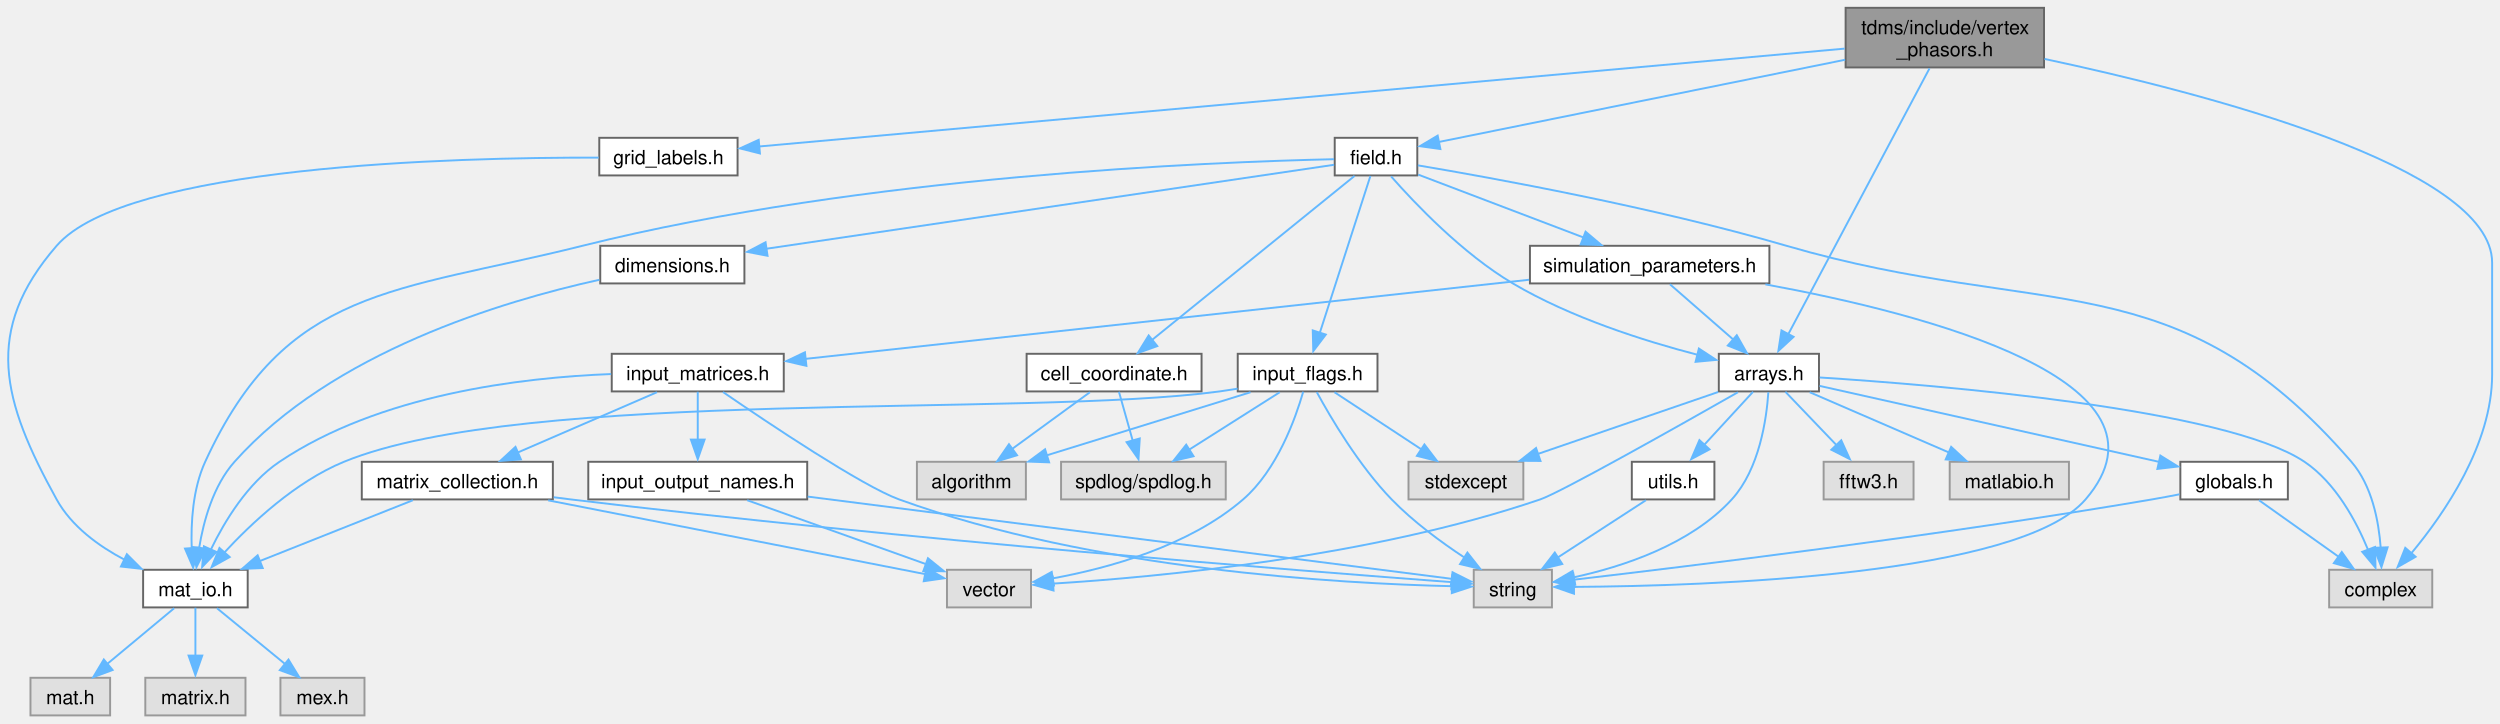
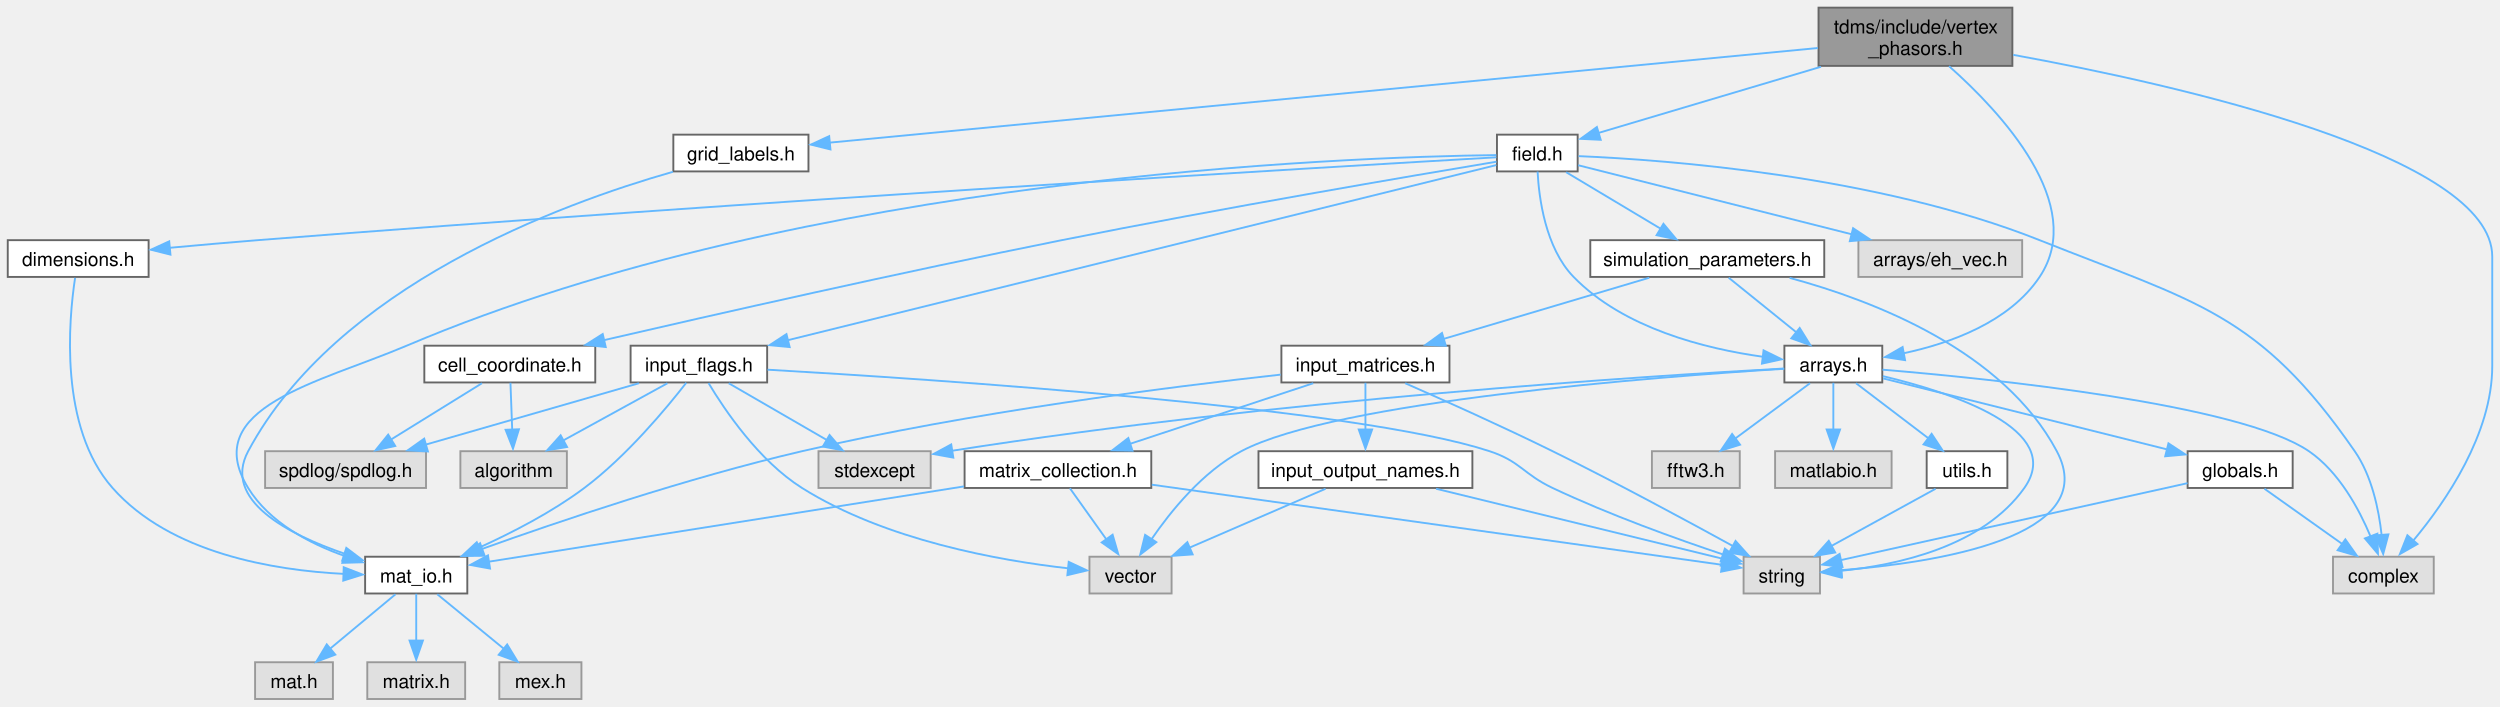
- <svg xmlns="http://www.w3.org/2000/svg" xmlns:xlink="http://www.w3.org/1999/xlink" width="1279pt" height="370pt" viewBox="0.00 0.00 1278.94 370.00">
+ <svg xmlns="http://www.w3.org/2000/svg" xmlns:xlink="http://www.w3.org/1999/xlink" width="1309pt" height="370pt" viewBox="0.00 0.00 1308.88 370.00">
  <g id="graph0" class="graph" transform="scale(1 1) rotate(0) translate(4 366)">
    <g id="node1" class="node">
      <g id="a_node1">
        <a xlink:title="Contains a class that handles the complex amplitude extraction at the vertices.">
-           <polygon fill="#999999" stroke="#666666" points="1041.69,-362 940.19,-362 940.19,-331.5 1041.69,-331.5 1041.69,-362" />
-           <text text-anchor="start" x="948.19" y="-348.5" font-family="Helvetica,sans-Serif" font-size="10.00">tdms/include/vertex</text>
-           <text text-anchor="middle" x="990.94" y="-337.25" font-family="Helvetica,sans-Serif" font-size="10.00">_phasors.h</text>
+           <polygon fill="#999999" stroke="#666666" points="1049.62,-362 948.12,-362 948.12,-331.5 1049.62,-331.5 1049.62,-362" />
+           <text text-anchor="start" x="956.12" y="-348.5" font-family="Helvetica,sans-Serif" font-size="10.00">tdms/include/vertex</text>
+           <text text-anchor="middle" x="998.88" y="-337.25" font-family="Helvetica,sans-Serif" font-size="10.00">_phasors.h</text>
        </a>
      </g>
    </g>
    <g id="node2" class="node">
      <g id="a_node2">
        <a xlink:title=" ">
-           <polygon fill="#e0e0e0" stroke="#999999" points="1240.31,-74.5 1187.56,-74.5 1187.56,-55.25 1240.31,-55.25 1240.31,-74.5" />
-           <text text-anchor="middle" x="1213.94" y="-61" font-family="Helvetica,sans-Serif" font-size="10.00">complex</text>
+           <polygon fill="#e0e0e0" stroke="#999999" points="1270.25,-74.5 1217.5,-74.5 1217.5,-55.25 1270.25,-55.25 1270.25,-74.5" />
+           <text text-anchor="middle" x="1243.88" y="-61" font-family="Helvetica,sans-Serif" font-size="10.00">complex</text>
        </a>
      </g>
    </g>
    <g id="edge1" class="edge">
-       <path fill="none" stroke="#63b8ff" d="M1041.97,-335.84C1122.73,-318.67 1270.94,-280.51 1270.94,-231.62 1270.94,-231.62 1270.94,-231.62 1270.94,-174.38 1270.94,-138.76 1246.58,-103.34 1229.71,-83.08" />
-       <polygon fill="#63b8ff" stroke="#63b8ff" points="1231.8,-81.15 1222.6,-75.89 1226.51,-85.74 1231.8,-81.15" />
+       <path fill="none" stroke="#63b8ff" d="M1050.11,-337.27C1136.27,-321.55 1300.88,-284.59 1300.88,-231.62 1300.88,-231.62 1300.88,-231.62 1300.88,-174.38 1300.88,-138.76 1276.51,-103.34 1259.64,-83.08" />
+       <polygon fill="#63b8ff" stroke="#63b8ff" points="1261.73,-81.15 1252.53,-75.89 1256.45,-85.74 1261.73,-81.15" />
    </g>
    <g id="node3" class="node">
      <g id="a_node3">
        <a xlink:href="arrays_8h.html" target="_top" xlink:title="Classes describing arrays, vertices etc.">
-           <polygon fill="white" stroke="#666666" points="926.56,-185 875.31,-185 875.31,-165.75 926.56,-165.75 926.56,-185" />
-           <text text-anchor="middle" x="900.94" y="-171.5" font-family="Helvetica,sans-Serif" font-size="10.00">arrays.h</text>
+           <polygon fill="white" stroke="#666666" points="981.5,-185 930.25,-185 930.25,-165.75 981.5,-165.75 981.5,-185" />
+           <text text-anchor="middle" x="955.88" y="-171.5" font-family="Helvetica,sans-Serif" font-size="10.00">arrays.h</text>
        </a>
      </g>
    </g>
    <g id="edge2" class="edge">
-       <path fill="none" stroke="#63b8ff" d="M983.11,-331.02C966.75,-300.22 928.96,-229.1 910.9,-195.12" />
-       <polygon fill="#63b8ff" stroke="#63b8ff" points="913.56,-193.67 905.78,-186.49 907.38,-196.96 913.56,-193.67" />
+       <path fill="none" stroke="#63b8ff" d="M1016.46,-331.34C1043.37,-307.5 1089.13,-258.76 1063.88,-221 1048.06,-197.35 1017.16,-186.22 992.45,-180.99" />
+       <polygon fill="#63b8ff" stroke="#63b8ff" points="993.43,-177.42 982.95,-179.03 992.14,-184.31 993.43,-177.42" />
    </g>
    <g id="node11" class="node">
      <g id="a_node11">
        <a xlink:href="field_8h.html" target="_top" xlink:title="Classes for the electric and magnetic (split) fields on a grid.">
-           <polygon fill="white" stroke="#666666" points="721.06,-295.5 678.81,-295.5 678.81,-276.25 721.06,-276.25 721.06,-295.5" />
-           <text text-anchor="middle" x="699.94" y="-282" font-family="Helvetica,sans-Serif" font-size="10.00">field.h</text>
+           <polygon fill="white" stroke="#666666" points="822,-295.5 779.75,-295.5 779.75,-276.25 822,-276.25 822,-295.5" />
+           <text text-anchor="middle" x="800.88" y="-282" font-family="Helvetica,sans-Serif" font-size="10.00">field.h</text>
        </a>
      </g>
    </g>
    <g id="edge14" class="edge">
-       <path fill="none" stroke="#63b8ff" d="M939.92,-335.43C879.91,-323.29 782.12,-303.5 731.91,-293.34" />
-       <polygon fill="#63b8ff" stroke="#63b8ff" points="732.87,-289.76 722.37,-291.21 731.48,-296.62 732.87,-289.76" />
-     </g>
-     <g id="node25" class="node">
-       <g id="a_node25">
+       <path fill="none" stroke="#63b8ff" d="M949.42,-331.05C912.95,-320.2 864.38,-305.76 832.87,-296.39" />
+       <polygon fill="#63b8ff" stroke="#63b8ff" points="834.07,-292.8 823.49,-293.3 832.07,-299.51 834.07,-292.8" />
+     </g>
+     <g id="node26" class="node">
+       <g id="a_node26">
        <a xlink:href="grid__labels_8h.html" target="_top" xlink:title="Class to hold the labels of a Yee cell.">
-           <polygon fill="white" stroke="#666666" points="373.31,-295.5 302.56,-295.5 302.56,-276.25 373.31,-276.25 373.31,-295.5" />
-           <text text-anchor="middle" x="337.94" y="-282" font-family="Helvetica,sans-Serif" font-size="10.00">grid_labels.h</text>
-         </a>
-       </g>
-     </g>
-     <g id="edge46" class="edge">
-       <path fill="none" stroke="#63b8ff" d="M939.7,-341.13C816.06,-329.98 502.83,-301.74 384.32,-291.06" />
-       <polygon fill="#63b8ff" stroke="#63b8ff" points="384.75,-287.49 374.48,-290.08 384.12,-294.46 384.75,-287.49" />
+           <polygon fill="white" stroke="#666666" points="419.25,-295.5 348.5,-295.5 348.5,-276.25 419.25,-276.25 419.25,-295.5" />
+           <text text-anchor="middle" x="383.88" y="-282" font-family="Helvetica,sans-Serif" font-size="10.00">grid_labels.h</text>
+         </a>
+       </g>
+     </g>
+     <g id="edge47" class="edge">
+       <path fill="none" stroke="#63b8ff" d="M947.76,-340.86C830.32,-329.61 542.71,-302.08 430.13,-291.3" />
+       <polygon fill="#63b8ff" stroke="#63b8ff" points="430.77,-287.75 420.48,-290.28 430.1,-294.72 430.77,-287.75" />
    </g>
    <g id="edge3" class="edge">
-       <path fill="none" stroke="#63b8ff" d="M926.98,-172.88C987.3,-168.99 1134.55,-156.92 1174.94,-129.75 1190.92,-119 1201.47,-99.29 1207.52,-84.59" />
-       <polygon fill="#63b8ff" stroke="#63b8ff" points="1211.05,-86.16 1211.28,-75.57 1204.49,-83.7 1211.05,-86.16" />
+       <path fill="none" stroke="#63b8ff" d="M981.62,-172.43C1037.7,-167.77 1168.72,-154.49 1204.88,-129.75 1220.6,-118.99 1231.1,-99.6 1237.21,-85" />
+       <polygon fill="#63b8ff" stroke="#63b8ff" points="1240.74,-86.58 1241.04,-75.99 1234.2,-84.08 1240.74,-86.58" />
    </g>
    <g id="node4" class="node">
      <g id="a_node4">
        <a xlink:title=" ">
-           <polygon fill="#e0e0e0" stroke="#999999" points="775.31,-129.75 716.56,-129.75 716.56,-110.5 775.31,-110.5 775.31,-129.75" />
-           <text text-anchor="middle" x="745.94" y="-116.25" font-family="Helvetica,sans-Serif" font-size="10.00">stdexcept</text>
+           <polygon fill="#e0e0e0" stroke="#999999" points="483.25,-129.75 424.5,-129.75 424.5,-110.5 483.25,-110.5 483.25,-129.75" />
+           <text text-anchor="middle" x="453.88" y="-116.25" font-family="Helvetica,sans-Serif" font-size="10.00">stdexcept</text>
        </a>
      </g>
    </g>
    <g id="edge4" class="edge">
-       <path fill="none" stroke="#63b8ff" d="M875,-165.46C849.78,-156.8 811.23,-143.56 782.83,-133.8" />
-       <polygon fill="#63b8ff" stroke="#63b8ff" points="784.08,-130.18 773.49,-130.25 781.81,-136.8 784.08,-130.18" />
+       <path fill="none" stroke="#63b8ff" d="M929.82,-173.04C860.5,-169.22 665.68,-156.91 494.4,-129.98" />
+       <polygon fill="#63b8ff" stroke="#63b8ff" points="495.1,-126.39 484.68,-128.27 494,-133.3 495.1,-126.39" />
    </g>
    <g id="node5" class="node">
      <g id="a_node5">
        <a xlink:title=" ">
-           <polygon fill="#e0e0e0" stroke="#999999" points="789.94,-74.5 749.94,-74.5 749.94,-55.25 789.94,-55.25 789.94,-74.5" />
-           <text text-anchor="middle" x="769.94" y="-61" font-family="Helvetica,sans-Serif" font-size="10.00">string</text>
+           <polygon fill="#e0e0e0" stroke="#999999" points="948.88,-74.5 908.88,-74.5 908.88,-55.25 948.88,-55.25 948.88,-74.5" />
+           <text text-anchor="middle" x="928.88" y="-61" font-family="Helvetica,sans-Serif" font-size="10.00">string</text>
        </a>
      </g>
    </g>
    <g id="edge5" class="edge">
-       <path fill="none" stroke="#63b8ff" d="M900.66,-165.35C899.75,-151.77 896.14,-126.04 881.94,-110.5 860.78,-87.35 826.03,-76.01 800.84,-70.59" />
-       <polygon fill="#63b8ff" stroke="#63b8ff" points="801.84,-67.02 791.36,-68.55 800.51,-73.9 801.84,-67.02" />
+       <path fill="none" stroke="#63b8ff" d="M981.84,-169.05C1018.19,-160.36 1077.49,-141.01 1055.88,-110.5 1034.19,-79.9 989.78,-70.13 959.66,-67.1" />
+       <polygon fill="#63b8ff" stroke="#63b8ff" points="960.14,-63.54 949.89,-66.23 959.58,-70.52 960.14,-63.54" />
    </g>
    <g id="node6" class="node">
      <g id="a_node6">
        <a xlink:title=" ">
-           <polygon fill="#e0e0e0" stroke="#999999" points="523.44,-74.5 480.44,-74.5 480.44,-55.25 523.44,-55.25 523.44,-74.5" />
-           <text text-anchor="middle" x="501.94" y="-61" font-family="Helvetica,sans-Serif" font-size="10.00">vector</text>
+           <polygon fill="#e0e0e0" stroke="#999999" points="609.38,-74.5 566.38,-74.5 566.38,-55.25 609.38,-55.25 609.38,-74.5" />
+           <text text-anchor="middle" x="587.88" y="-61" font-family="Helvetica,sans-Serif" font-size="10.00">vector</text>
        </a>
      </g>
    </g>
    <g id="edge6" class="edge">
-       <path fill="none" stroke="#63b8ff" d="M885.09,-165.33C855.64,-148.58 794.51,-114.1 783.94,-110.5 696.95,-80.87 588.06,-70.75 534.61,-67.42" />
-       <polygon fill="#63b8ff" stroke="#63b8ff" points="534.95,-63.88 524.77,-66.8 534.55,-70.87 534.95,-63.88" />
+       <path fill="none" stroke="#63b8ff" d="M930.2,-172.91C865.1,-168.85 695.22,-155.96 645.88,-129.75 625.69,-119.03 608.96,-98.4 598.74,-83.48" />
+       <polygon fill="#63b8ff" stroke="#63b8ff" points="601.39,-82.13 592.99,-75.66 595.52,-85.95 601.39,-82.13" />
    </g>
    <g id="node7" class="node">
      <g id="a_node7">
        <a xlink:title=" ">
-           <polygon fill="#e0e0e0" stroke="#999999" points="974.94,-129.75 928.94,-129.75 928.94,-110.5 974.94,-110.5 974.94,-129.75" />
-           <text text-anchor="middle" x="951.94" y="-116.25" font-family="Helvetica,sans-Serif" font-size="10.00">fftw3.h</text>
+           <polygon fill="#e0e0e0" stroke="#999999" points="906.88,-129.75 860.88,-129.75 860.88,-110.5 906.88,-110.5 906.88,-129.75" />
+           <text text-anchor="middle" x="883.88" y="-116.25" font-family="Helvetica,sans-Serif" font-size="10.00">fftw3.h</text>
        </a>
      </g>
    </g>
    <g id="edge7" class="edge">
-       <path fill="none" stroke="#63b8ff" d="M909.36,-165.58C916.55,-158.07 927.1,-147.06 935.89,-137.88" />
-       <polygon fill="#63b8ff" stroke="#63b8ff" points="937.95,-140.75 942.33,-131.11 932.89,-135.91 937.95,-140.75" />
+       <path fill="none" stroke="#63b8ff" d="M943.66,-165.34C932.94,-157.41 917.13,-145.72 904.46,-136.35" />
+       <polygon fill="#63b8ff" stroke="#63b8ff" points="907.03,-133.16 896.91,-130.02 902.87,-138.79 907.03,-133.16" />
    </g>
    <g id="node8" class="node">
      <g id="a_node8">
        <a xlink:href="globals_8h.html" target="_top" xlink:title="Type definitions and global constants.">
-           <polygon fill="white" stroke="#666666" points="1166.44,-129.75 1111.44,-129.75 1111.44,-110.5 1166.44,-110.5 1166.44,-129.75" />
-           <text text-anchor="middle" x="1138.94" y="-116.25" font-family="Helvetica,sans-Serif" font-size="10.00">globals.h</text>
+           <polygon fill="white" stroke="#666666" points="1196.38,-129.75 1141.38,-129.75 1141.38,-110.5 1196.38,-110.5 1196.38,-129.75" />
+           <text text-anchor="middle" x="1168.88" y="-116.25" font-family="Helvetica,sans-Serif" font-size="10.00">globals.h</text>
        </a>
      </g>
    </g>
    <g id="edge8" class="edge">
-       <path fill="none" stroke="#63b8ff" d="M926.86,-168.57C968.87,-159.18 1052,-140.58 1100.77,-129.66" />
-       <polygon fill="#63b8ff" stroke="#63b8ff" points="1101.22,-132.93 1110.22,-127.33 1099.69,-126.1 1101.22,-132.93" />
+       <path fill="none" stroke="#63b8ff" d="M981.99,-167.85C1019.19,-158.55 1087.67,-141.43 1130.6,-130.69" />
+       <polygon fill="#63b8ff" stroke="#63b8ff" points="1131.34,-133.87 1140.19,-128.05 1129.64,-127.08 1131.34,-133.87" />
    </g>
    <g id="node9" class="node">
      <g id="a_node9">
        <a xlink:title=" ">
-           <polygon fill="#e0e0e0" stroke="#999999" points="1054.44,-129.75 993.44,-129.75 993.44,-110.5 1054.44,-110.5 1054.44,-129.75" />
-           <text text-anchor="middle" x="1023.94" y="-116.25" font-family="Helvetica,sans-Serif" font-size="10.00">matlabio.h</text>
+           <polygon fill="#e0e0e0" stroke="#999999" points="986.38,-129.75 925.38,-129.75 925.38,-110.5 986.38,-110.5 986.38,-129.75" />
+           <text text-anchor="middle" x="955.88" y="-116.25" font-family="Helvetica,sans-Serif" font-size="10.00">matlabio.h</text>
        </a>
      </g>
    </g>
    <g id="edge11" class="edge">
-       <path fill="none" stroke="#63b8ff" d="M921.8,-165.34C941.33,-156.89 970.75,-144.15 993,-134.52" />
-       <polygon fill="#63b8ff" stroke="#63b8ff" points="994.19,-137.39 1001.97,-130.2 991.4,-130.96 994.19,-137.39" />
+       <path fill="none" stroke="#63b8ff" d="M955.88,-165.58C955.88,-158.92 955.88,-149.49 955.88,-141.03" />
+       <polygon fill="#63b8ff" stroke="#63b8ff" points="959.38,-141.11 955.88,-131.11 952.38,-141.11 959.38,-141.11" />
    </g>
    <g id="node10" class="node">
      <g id="a_node10">
        <a xlink:href="utils_8h.html" target="_top" xlink:title="Useful miscellaneous utility functions.">
-           <polygon fill="white" stroke="#666666" points="873.06,-129.75 830.81,-129.75 830.81,-110.5 873.06,-110.5 873.06,-129.75" />
-           <text text-anchor="middle" x="851.94" y="-116.25" font-family="Helvetica,sans-Serif" font-size="10.00">utils.h</text>
+           <polygon fill="white" stroke="#666666" points="1047,-129.75 1004.75,-129.75 1004.75,-110.5 1047,-110.5 1047,-129.75" />
+           <text text-anchor="middle" x="1025.88" y="-116.25" font-family="Helvetica,sans-Serif" font-size="10.00">utils.h</text>
        </a>
      </g>
    </g>
    <g id="edge12" class="edge">
-       <path fill="none" stroke="#63b8ff" d="M892.85,-165.58C886.01,-158.15 876.01,-147.29 867.61,-138.16" />
-       <polygon fill="#63b8ff" stroke="#63b8ff" points="870.55,-136.1 861.21,-131.11 865.4,-140.84 870.55,-136.1" />
+       <path fill="none" stroke="#63b8ff" d="M967.75,-165.34C978.07,-157.49 993.24,-145.95 1005.5,-136.62" />
+       <polygon fill="#63b8ff" stroke="#63b8ff" points="1007.34,-138.86 1013.18,-130.02 1003.1,-133.29 1007.34,-138.86" />
    </g>
    <g id="edge9" class="edge">
-       <path fill="none" stroke="#63b8ff" d="M1151.66,-110.09C1162.76,-102.21 1179.1,-90.61 1192.26,-81.27" />
-       <polygon fill="#63b8ff" stroke="#63b8ff" points="1194.03,-83.6 1200.15,-74.95 1189.97,-77.89 1194.03,-83.6" />
+       <path fill="none" stroke="#63b8ff" d="M1181.6,-110.09C1192.7,-102.21 1209.03,-90.61 1222.19,-81.27" />
+       <polygon fill="#63b8ff" stroke="#63b8ff" points="1223.96,-83.6 1230.09,-74.95 1219.91,-77.89 1223.96,-83.6" />
    </g>
    <g id="edge10" class="edge">
-       <path fill="none" stroke="#63b8ff" d="M1110.97,-113.11C1106.3,-112.18 1101.49,-111.28 1096.94,-110.5 988.66,-92.01 859.16,-76.19 800.96,-69.41" />
-       <polygon fill="#63b8ff" stroke="#63b8ff" points="801.63,-65.85 791.29,-68.17 800.82,-72.8 801.63,-65.85" />
+       <path fill="none" stroke="#63b8ff" d="M1141.34,-113.02C1096.2,-103 1006.77,-83.16 959.62,-72.7" />
+       <polygon fill="#63b8ff" stroke="#63b8ff" points="960.66,-69.12 950.14,-70.37 959.15,-75.96 960.66,-69.12" />
    </g>
    <g id="edge13" class="edge">
-       <path fill="none" stroke="#63b8ff" d="M838.03,-110.09C825.66,-102.06 807.34,-90.16 792.81,-80.73" />
-       <polygon fill="#63b8ff" stroke="#63b8ff" points="795.21,-77.46 784.92,-74.95 791.4,-83.33 795.21,-77.46" />
+       <path fill="none" stroke="#63b8ff" d="M1009.42,-110.09C994.51,-101.91 972.28,-89.71 954.96,-80.19" />
+       <polygon fill="#63b8ff" stroke="#63b8ff" points="956.86,-76.7 946.41,-74.95 953.49,-82.83 956.86,-76.7" />
    </g>
    <g id="edge15" class="edge">
-       <path fill="none" stroke="#63b8ff" d="M721.36,-281.4C759.64,-274.96 842.12,-260 909.94,-240.25 1041.97,-201.81 1108.89,-233.68 1198.94,-129.75 1209.44,-117.63 1212.93,-99.53 1213.94,-85.68" />
-       <polygon fill="#63b8ff" stroke="#63b8ff" points="1217.47,-85.99 1214.31,-75.87 1210.47,-85.75 1217.47,-85.99" />
+       <path fill="none" stroke="#63b8ff" d="M822.49,-284.25C868.51,-282.28 978.9,-274.1 1063.88,-240.25 1145.87,-207.59 1178.63,-202.31 1228.88,-129.75 1237.81,-116.84 1241.47,-99.32 1242.95,-85.89" />
+       <polygon fill="#63b8ff" stroke="#63b8ff" points="1246.51,-86.2 1243.78,-75.96 1239.53,-85.67 1246.51,-86.2" />
    </g>
    <g id="edge16" class="edge">
-       <path fill="none" stroke="#63b8ff" d="M707.64,-275.77C719.66,-262.1 744.17,-236.24 769.94,-221 799.57,-203.48 837.06,-191.59 864.34,-184.52" />
-       <polygon fill="#63b8ff" stroke="#63b8ff" points="865.12,-187.68 873.98,-181.87 863.43,-180.89 865.12,-187.68" />
+       <path fill="none" stroke="#63b8ff" d="M801.02,-276.18C801.71,-262.58 805.03,-236.26 819.88,-221 846.03,-194.11 888.63,-183.41 919.18,-179.17" />
+       <polygon fill="#63b8ff" stroke="#63b8ff" points="919.34,-182.55 928.84,-177.87 918.5,-175.6 919.34,-182.55" />
    </g>
    <g id="node12" class="node">
      <g id="a_node12">
+         <a xlink:title=" ">
+           <polygon fill="#e0e0e0" stroke="#999999" points="1054.75,-240.25 969,-240.25 969,-221 1054.75,-221 1054.75,-240.25" />
+           <text text-anchor="middle" x="1011.88" y="-226.75" font-family="Helvetica,sans-Serif" font-size="10.00">arrays/eh_vec.h</text>
+         </a>
+       </g>
+     </g>
+     <g id="edge17" class="edge">
+       <path fill="none" stroke="#63b8ff" d="M822.27,-279.48C855.66,-271.05 920.95,-254.57 965.49,-243.33" />
+       <polygon fill="#63b8ff" stroke="#63b8ff" points="966.22,-246.51 975.05,-240.66 964.5,-239.72 966.22,-246.51" />
+     </g>
+     <g id="node13" class="node">
+       <g id="a_node13">
        <a xlink:href="cell__coordinate_8h.html" target="_top" xlink:title="Container for {ijk} or {IJK} grouped variables.">
-           <polygon fill="white" stroke="#666666" points="610.69,-185 521.19,-185 521.19,-165.75 610.69,-165.75 610.69,-185" />
-           <text text-anchor="middle" x="565.94" y="-171.5" font-family="Helvetica,sans-Serif" font-size="10.00">cell_coordinate.h</text>
-         </a>
-       </g>
-     </g>
-     <g id="edge17" class="edge">
-       <path fill="none" stroke="#63b8ff" d="M688.97,-276C666.3,-257.64 614,-215.29 585.43,-192.16" />
-       <polygon fill="#63b8ff" stroke="#63b8ff" points="588.03,-188.95 578.06,-185.38 583.63,-194.39 588.03,-188.95" />
+           <polygon fill="white" stroke="#666666" points="307.62,-185 218.12,-185 218.12,-165.75 307.62,-165.75 307.62,-185" />
+           <text text-anchor="middle" x="262.88" y="-171.5" font-family="Helvetica,sans-Serif" font-size="10.00">cell_coordinate.h</text>
+         </a>
+       </g>
+     </g>
+     <g id="edge18" class="edge">
+       <path fill="none" stroke="#63b8ff" d="M779.5,-281.34C736.37,-274.15 635.85,-257.05 551.88,-240.25 467.38,-223.35 369.58,-201.18 312.15,-187.9" />
+       <polygon fill="#63b8ff" stroke="#63b8ff" points="313.1,-184.29 302.57,-185.45 311.52,-191.11 313.1,-184.29" />
+     </g>
+     <g id="node16" class="node">
+       <g id="a_node16">
+         <a xlink:href="dimensions_8h.html" target="_top" xlink:title="Defines a class that serves as an explicit converter between MATLAB pointers and array dimensions.">
+           <polygon fill="white" stroke="#666666" points="73.75,-240.25 0,-240.25 0,-221 73.75,-221 73.75,-240.25" />
+           <text text-anchor="middle" x="36.88" y="-226.75" font-family="Helvetica,sans-Serif" font-size="10.00">dimensions.h</text>
+         </a>
+       </g>
+     </g>
+     <g id="edge21" class="edge">
+       <path fill="none" stroke="#63b8ff" d="M779.46,-283.64C696.18,-278.82 385.96,-260.44 130.88,-240.25 115.9,-239.06 99.61,-237.62 84.85,-236.26" />
+       <polygon fill="#63b8ff" stroke="#63b8ff" points="85.19,-232.68 74.91,-235.24 84.54,-239.65 85.19,-232.68" />
+     </g>
+     <g id="node17" class="node">
+       <g id="a_node17">
+         <a xlink:href="mat__io_8h.html" target="_top" xlink:title="Includes MATLAB headers for I/O.">
+           <polygon fill="white" stroke="#666666" points="240.62,-74.5 187.12,-74.5 187.12,-55.25 240.62,-55.25 240.62,-74.5" />
+           <text text-anchor="middle" x="213.88" y="-61" font-family="Helvetica,sans-Serif" font-size="10.00">mat_io.h</text>
+         </a>
+       </g>
+     </g>
+     <g id="edge33" class="edge">
+       <path fill="none" stroke="#63b8ff" d="M779.44,-284.8C700.26,-283.79 418.02,-273.81 208.88,-185 163.25,-165.63 99.93,-152.74 125.88,-110.5 136.94,-92.48 157.8,-81.46 176.43,-74.88" />
+       <polygon fill="#63b8ff" stroke="#63b8ff" points="177.3,-77.96 185.77,-71.59 175.18,-71.29 177.3,-77.96" />
+     </g>
+     <g id="node21" class="node">
+       <g id="a_node21">
+         <a xlink:href="input__flags_8h.html" target="_top" xlink:title="Organises enumerated constants, names, and classes for handling flag-variables that are passed to TDM...">
+           <polygon fill="white" stroke="#666666" points="397.62,-185 326.12,-185 326.12,-165.75 397.62,-165.75 397.62,-185" />
+           <text text-anchor="middle" x="361.88" y="-171.5" font-family="Helvetica,sans-Serif" font-size="10.00">input_flags.h</text>
+         </a>
+       </g>
+     </g>
+     <g id="edge26" class="edge">
+       <path fill="none" stroke="#63b8ff" d="M779.4,-279.57C711.84,-262.87 502.53,-211.14 408.48,-187.89" />
+       <polygon fill="#63b8ff" stroke="#63b8ff" points="409.41,-184.27 398.86,-185.27 407.73,-191.07 409.41,-184.27" />
+     </g>
+     <g id="node22" class="node">
+       <g id="a_node22">
+         <a xlink:href="simulation__parameters_8h.html" target="_top" xlink:title="Classes collecting parameters for the simulation.">
+           <polygon fill="white" stroke="#666666" points="951.12,-240.25 828.62,-240.25 828.62,-221 951.12,-221 951.12,-240.25" />
+           <text text-anchor="middle" x="889.88" y="-226.75" font-family="Helvetica,sans-Serif" font-size="10.00">simulation_parameters.h</text>
+         </a>
+       </g>
+     </g>
+     <g id="edge34" class="edge">
+       <path fill="none" stroke="#63b8ff" d="M815.97,-275.84C829.53,-267.73 849.66,-255.68 865.5,-246.21" />
+       <polygon fill="#63b8ff" stroke="#63b8ff" points="866.92,-248.84 873.7,-240.7 863.32,-242.83 866.92,-248.84" />
+     </g>
+     <g id="node14" class="node">
+       <g id="a_node14">
+         <a xlink:title=" ">
+           <polygon fill="#e0e0e0" stroke="#999999" points="219,-129.75 134.75,-129.75 134.75,-110.5 219,-110.5 219,-129.75" />
+           <text text-anchor="middle" x="176.88" y="-116.25" font-family="Helvetica,sans-Serif" font-size="10.00">spdlog/spdlog.h</text>
+         </a>
+       </g>
+     </g>
+     <g id="edge19" class="edge">
+       <path fill="none" stroke="#63b8ff" d="M248.29,-165.34C235.31,-157.31 216.1,-145.41 200.86,-135.98" />
+       <polygon fill="#63b8ff" stroke="#63b8ff" points="202.88,-132.49 192.54,-130.2 199.19,-138.44 202.88,-132.49" />
    </g>
    <g id="node15" class="node">
      <g id="a_node15">
-         <a xlink:href="dimensions_8h.html" target="_top" xlink:title="Defines a class that serves as an explicit converter between MATLAB pointers and array dimensions.">
-           <polygon fill="white" stroke="#666666" points="376.81,-240.25 303.06,-240.25 303.06,-221 376.81,-221 376.81,-240.25" />
-           <text text-anchor="middle" x="339.94" y="-226.75" font-family="Helvetica,sans-Serif" font-size="10.00">dimensions.h</text>
+         <a xlink:title=" ">
+           <polygon fill="#e0e0e0" stroke="#999999" points="292.75,-129.75 237,-129.75 237,-110.5 292.75,-110.5 292.75,-129.75" />
+           <text text-anchor="middle" x="264.88" y="-116.25" font-family="Helvetica,sans-Serif" font-size="10.00">algorithm</text>
        </a>
      </g>
    </g>
    <g id="edge20" class="edge">
-       <path fill="none" stroke="#63b8ff" d="M678.5,-281.7C621.83,-273.32 467.01,-250.42 387.88,-238.72" />
-       <polygon fill="#63b8ff" stroke="#63b8ff" points="388.64,-235.14 378.24,-237.14 387.62,-242.07 388.64,-235.14" />
-     </g>
-     <g id="node16" class="node">
-       <g id="a_node16">
-         <a xlink:href="mat__io_8h.html" target="_top" xlink:title="Includes MATLAB headers for I/O.">
-           <polygon fill="white" stroke="#666666" points="122.69,-74.5 69.19,-74.5 69.19,-55.25 122.69,-55.25 122.69,-74.5" />
-           <text text-anchor="middle" x="95.94" y="-61" font-family="Helvetica,sans-Serif" font-size="10.00">mat_io.h</text>
-         </a>
-       </g>
-     </g>
-     <g id="edge32" class="edge">
-       <path fill="none" stroke="#63b8ff" d="M678.45,-284.55C617.34,-283.2 437.71,-276.22 293.94,-240.25 198.05,-216.26 142.2,-219.57 100.94,-129.75 94.54,-115.82 93.58,-98.38 94.06,-85.24" />
-       <polygon fill="#63b8ff" stroke="#63b8ff" points="97.6,-85.83 94.79,-75.61 90.61,-85.35 97.6,-85.83" />
+       <path fill="none" stroke="#63b8ff" d="M263.21,-165.58C263.46,-158.92 263.81,-149.49 264.13,-141.03" />
+       <polygon fill="#63b8ff" stroke="#63b8ff" points="267.66,-141.23 264.54,-131.11 260.66,-140.97 267.66,-141.23" />
+     </g>
+     <g id="edge22" class="edge">
+       <path fill="none" stroke="#63b8ff" d="M35.26,-220.51C31.92,-198.58 26.76,-142.32 54.88,-110.5 85.15,-76.23 139.42,-67.34 176.04,-65.51" />
+       <polygon fill="#63b8ff" stroke="#63b8ff" points="175.91,-68.98 185.79,-65.15 175.67,-61.98 175.91,-68.98" />
+     </g>
+     <g id="node18" class="node">
+       <g id="a_node18">
+         <a xlink:title=" ">
+           <polygon fill="#e0e0e0" stroke="#999999" points="170.25,-19.25 129.5,-19.25 129.5,0 170.25,0 170.25,-19.25" />
+           <text text-anchor="middle" x="149.88" y="-5.75" font-family="Helvetica,sans-Serif" font-size="10.00">mat.h</text>
+         </a>
+       </g>
+     </g>
+     <g id="edge23" class="edge">
+       <path fill="none" stroke="#63b8ff" d="M203.02,-54.84C193.68,-47.07 179.98,-35.67 168.83,-26.4" />
+       <polygon fill="#63b8ff" stroke="#63b8ff" points="171.5,-23.23 161.57,-19.52 167.02,-28.61 171.5,-23.23" />
+     </g>
+     <g id="node19" class="node">
+       <g id="a_node19">
+         <a xlink:title=" ">
+           <polygon fill="#e0e0e0" stroke="#999999" points="239.5,-19.25 188.25,-19.25 188.25,0 239.5,0 239.5,-19.25" />
+           <text text-anchor="middle" x="213.88" y="-5.75" font-family="Helvetica,sans-Serif" font-size="10.00">matrix.h</text>
+         </a>
+       </g>
+     </g>
+     <g id="edge24" class="edge">
+       <path fill="none" stroke="#63b8ff" d="M213.88,-55.08C213.88,-48.42 213.88,-38.99 213.88,-30.53" />
+       <polygon fill="#63b8ff" stroke="#63b8ff" points="217.38,-30.61 213.88,-20.61 210.38,-30.61 217.38,-30.61" />
    </g>
    <g id="node20" class="node">
      <g id="a_node20">
-         <a xlink:href="input__flags_8h.html" target="_top" xlink:title="Organises enumerated constants, names, and classes for handling flag-variables that are passed to TDM...">
-           <polygon fill="white" stroke="#666666" points="700.69,-185 629.19,-185 629.19,-165.75 700.69,-165.75 700.69,-185" />
-           <text text-anchor="middle" x="664.94" y="-171.5" font-family="Helvetica,sans-Serif" font-size="10.00">input_flags.h</text>
+         <a xlink:title=" ">
+           <polygon fill="#e0e0e0" stroke="#999999" points="300.38,-19.25 257.38,-19.25 257.38,0 300.38,0 300.38,-19.25" />
+           <text text-anchor="middle" x="278.88" y="-5.75" font-family="Helvetica,sans-Serif" font-size="10.00">mex.h</text>
        </a>
      </g>
    </g>
    <g id="edge25" class="edge">
-       <path fill="none" stroke="#63b8ff" d="M697.08,-276C691.44,-258.51 678.78,-219.27 671.14,-195.59" />
-       <polygon fill="#63b8ff" stroke="#63b8ff" points="674.24,-194.82 667.84,-186.38 667.58,-196.97 674.24,-194.82" />
-     </g>
-     <g id="node21" class="node">
-       <g id="a_node21">
-         <a xlink:href="simulation__parameters_8h.html" target="_top" xlink:title="Classes collecting parameters for the simulation.">
-           <polygon fill="white" stroke="#666666" points="901.19,-240.25 778.69,-240.25 778.69,-221 901.19,-221 901.19,-240.25" />
-           <text text-anchor="middle" x="839.94" y="-226.75" font-family="Helvetica,sans-Serif" font-size="10.00">simulation_parameters.h</text>
-         </a>
-       </g>
-     </g>
-     <g id="edge33" class="edge">
-       <path fill="none" stroke="#63b8ff" d="M721.51,-276.67C744.12,-268.07 779.97,-254.43 806.31,-244.42" />
-       <polygon fill="#63b8ff" stroke="#63b8ff" points="807.14,-247.47 815.24,-240.64 804.65,-240.92 807.14,-247.47" />
-     </g>
-     <g id="node13" class="node">
-       <g id="a_node13">
-         <a xlink:title=" ">
-           <polygon fill="#e0e0e0" stroke="#999999" points="623.06,-129.75 538.81,-129.75 538.81,-110.5 623.06,-110.5 623.06,-129.75" />
-           <text text-anchor="middle" x="580.94" y="-116.25" font-family="Helvetica,sans-Serif" font-size="10.00">spdlog/spdlog.h</text>
-         </a>
-       </g>
-     </g>
-     <g id="edge18" class="edge">
-       <path fill="none" stroke="#63b8ff" d="M568.42,-165.58C570.34,-158.76 573.07,-149.06 575.5,-140.45" />
-       <polygon fill="#63b8ff" stroke="#63b8ff" points="579.07,-141.68 578.41,-131.11 572.33,-139.79 579.07,-141.68" />
-     </g>
-     <g id="node14" class="node">
-       <g id="a_node14">
-         <a xlink:title=" ">
-           <polygon fill="#e0e0e0" stroke="#999999" points="520.81,-129.75 465.06,-129.75 465.06,-110.5 520.81,-110.5 520.81,-129.75" />
-           <text text-anchor="middle" x="492.94" y="-116.25" font-family="Helvetica,sans-Serif" font-size="10.00">algorithm</text>
-         </a>
-       </g>
-     </g>
-     <g id="edge19" class="edge">
-       <path fill="none" stroke="#63b8ff" d="M553.56,-165.34C542.69,-157.41 526.66,-145.72 513.81,-136.35" />
-       <polygon fill="#63b8ff" stroke="#63b8ff" points="516.28,-133.09 506.14,-130.02 512.16,-138.75 516.28,-133.09" />
-     </g>
-     <g id="edge21" class="edge">
-       <path fill="none" stroke="#63b8ff" d="M302.59,-222.86C252.96,-211.94 165.77,-185.72 115.94,-129.75 105.06,-117.53 100.1,-99.44 97.84,-85.62" />
-       <polygon fill="#63b8ff" stroke="#63b8ff" points="101.2,-85.32 96.46,-75.84 94.26,-86.2 101.2,-85.32" />
-     </g>
-     <g id="node17" class="node">
-       <g id="a_node17">
-         <a xlink:title=" ">
-           <polygon fill="#e0e0e0" stroke="#999999" points="52.31,-19.25 11.56,-19.25 11.56,0 52.31,0 52.31,-19.25" />
-           <text text-anchor="middle" x="31.94" y="-5.75" font-family="Helvetica,sans-Serif" font-size="10.00">mat.h</text>
-         </a>
-       </g>
-     </g>
-     <g id="edge22" class="edge">
-       <path fill="none" stroke="#63b8ff" d="M85.08,-54.84C75.74,-47.07 62.05,-35.67 50.9,-26.4" />
-       <polygon fill="#63b8ff" stroke="#63b8ff" points="53.56,-23.23 43.64,-19.52 49.08,-28.61 53.56,-23.23" />
-     </g>
-     <g id="node18" class="node">
-       <g id="a_node18">
-         <a xlink:title=" ">
-           <polygon fill="#e0e0e0" stroke="#999999" points="121.56,-19.25 70.31,-19.25 70.31,0 121.56,0 121.56,-19.25" />
-           <text text-anchor="middle" x="95.94" y="-5.75" font-family="Helvetica,sans-Serif" font-size="10.00">matrix.h</text>
-         </a>
-       </g>
-     </g>
-     <g id="edge23" class="edge">
-       <path fill="none" stroke="#63b8ff" d="M95.94,-55.08C95.94,-48.42 95.94,-38.99 95.94,-30.53" />
-       <polygon fill="#63b8ff" stroke="#63b8ff" points="99.44,-30.61 95.94,-20.61 92.44,-30.61 99.44,-30.61" />
-     </g>
-     <g id="node19" class="node">
-       <g id="a_node19">
-         <a xlink:title=" ">
-           <polygon fill="#e0e0e0" stroke="#999999" points="182.44,-19.25 139.44,-19.25 139.44,0 182.44,0 182.44,-19.25" />
-           <text text-anchor="middle" x="160.94" y="-5.75" font-family="Helvetica,sans-Serif" font-size="10.00">mex.h</text>
-         </a>
-       </g>
-     </g>
-     <g id="edge24" class="edge">
-       <path fill="none" stroke="#63b8ff" d="M106.97,-54.84C116.45,-47.07 130.36,-35.67 141.68,-26.4" />
-       <polygon fill="#63b8ff" stroke="#63b8ff" points="143.56,-28.57 149.08,-19.52 139.12,-23.15 143.56,-28.57" />
+       <path fill="none" stroke="#63b8ff" d="M224.9,-54.84C234.39,-47.07 248.3,-35.67 259.62,-26.4" />
+       <polygon fill="#63b8ff" stroke="#63b8ff" points="261.49,-28.57 267.01,-19.52 257.06,-23.15 261.49,-28.57" />
+     </g>
+     <g id="edge28" class="edge">
+       <path fill="none" stroke="#63b8ff" d="M377.48,-165.34C391.49,-157.23 412.31,-145.18 428.68,-135.71" />
+       <polygon fill="#63b8ff" stroke="#63b8ff" points="430.29,-138.24 437.19,-130.2 426.78,-132.18 430.29,-138.24" />
+     </g>
+     <g id="edge29" class="edge">
+       <path fill="none" stroke="#63b8ff" d="M397.83,-172.43C485.07,-167.41 705.91,-152.76 775.88,-129.75 792,-124.45 793.53,-117.76 808.88,-110.5 838.45,-96.5 873.69,-83.85 898.31,-75.62" />
+       <polygon fill="#63b8ff" stroke="#63b8ff" points="899.08,-78.72 907.48,-72.27 896.89,-72.07 899.08,-78.72" />
+     </g>
+     <g id="edge30" class="edge">
+       <path fill="none" stroke="#63b8ff" d="M366.92,-165.43C375.26,-151.5 393.26,-124.72 415.88,-110.5 459.42,-83.11 519.21,-72.47 555.61,-68.38" />
+       <polygon fill="#63b8ff" stroke="#63b8ff" points="555.52,-71.8 565.11,-67.31 554.81,-64.84 555.52,-71.8" />
+     </g>
+     <g id="edge31" class="edge">
+       <path fill="none" stroke="#63b8ff" d="M330.49,-165.34C299.8,-156.51 252.84,-142.99 218.93,-133.23" />
+       <polygon fill="#63b8ff" stroke="#63b8ff" points="219.99,-129.61 209.41,-130.2 218.05,-136.33 219.99,-129.61" />
    </g>
    <g id="edge27" class="edge">
-       <path fill="none" stroke="#63b8ff" d="M678.68,-165.34C690.9,-157.31 709,-145.41 723.35,-135.98" />
-       <polygon fill="#63b8ff" stroke="#63b8ff" points="724.7,-138.62 731.13,-130.2 720.85,-132.77 724.7,-138.62" />
-     </g>
-     <g id="edge28" class="edge">
-       <path fill="none" stroke="#63b8ff" d="M669.63,-165.4C676.74,-152.34 691.19,-127.78 707.94,-110.5 718.94,-99.15 733.13,-88.7 745.16,-80.77" />
-       <polygon fill="#63b8ff" stroke="#63b8ff" points="746.69,-83.31 753.24,-74.98 742.92,-77.4 746.69,-83.31" />
-     </g>
-     <g id="edge29" class="edge">
-       <path fill="none" stroke="#63b8ff" d="M662.7,-165.62C658.77,-151.94 649.32,-125.51 631.94,-110.5 604.2,-86.54 562.94,-75.27 534.38,-70.08" />
-       <polygon fill="#63b8ff" stroke="#63b8ff" points="535.17,-66.5 524.74,-68.32 534.03,-73.41 535.17,-66.5" />
-     </g>
-     <g id="edge30" class="edge">
-       <path fill="none" stroke="#63b8ff" d="M650.69,-165.34C638.02,-157.31 619.25,-145.41 604.37,-135.98" />
-       <polygon fill="#63b8ff" stroke="#63b8ff" points="606.58,-132.6 596.26,-130.2 602.83,-138.51 606.58,-132.6" />
-     </g>
-     <g id="edge26" class="edge">
-       <path fill="none" stroke="#63b8ff" d="M635.76,-165.34C607,-156.44 562.89,-142.78 531.31,-133" />
-       <polygon fill="#63b8ff" stroke="#63b8ff" points="532.7,-129.46 522.12,-129.85 530.63,-136.15 532.7,-129.46" />
-     </g>
-     <g id="edge31" class="edge">
-       <path fill="none" stroke="#63b8ff" d="M629.14,-167.15C626.03,-166.63 622.93,-166.16 619.94,-165.75 520.97,-152.33 264.33,-167.68 171.94,-129.75 147.15,-119.57 124.44,-98.2 110.42,-82.98" />
-       <polygon fill="#63b8ff" stroke="#63b8ff" points="113.48,-81.02 104.23,-75.86 108.24,-85.66 113.48,-81.02" />
+       <path fill="none" stroke="#63b8ff" d="M345.42,-165.34C330.51,-157.16 308.28,-144.96 290.96,-135.44" />
+       <polygon fill="#63b8ff" stroke="#63b8ff" points="292.86,-131.95 282.41,-130.2 289.49,-138.08 292.86,-131.95" />
+     </g>
+     <g id="edge32" class="edge">
+       <path fill="none" stroke="#63b8ff" d="M355.29,-165.61C345.01,-152.38 324.04,-127.1 301.88,-110.5 284.91,-97.79 263.79,-86.95 246.5,-79.13" />
+       <polygon fill="#63b8ff" stroke="#63b8ff" points="248.38,-75.69 237.81,-74.88 245.57,-82.1 248.38,-75.69" />
+     </g>
+     <g id="edge36" class="edge">
+       <path fill="none" stroke="#63b8ff" d="M901.07,-220.59C910.71,-212.82 924.83,-201.42 936.32,-192.15" />
+       <polygon fill="#63b8ff" stroke="#63b8ff" points="938.26,-194.28 943.84,-185.27 933.86,-188.83 938.26,-194.28" />
    </g>
    <g id="edge35" class="edge">
-       <path fill="none" stroke="#63b8ff" d="M850.29,-220.59C859.1,-212.9 871.99,-201.65 882.55,-192.43" />
-       <polygon fill="#63b8ff" stroke="#63b8ff" points="884.51,-194.49 889.74,-185.27 879.91,-189.21 884.51,-194.49" />
-     </g>
-     <g id="edge34" class="edge">
-       <path fill="none" stroke="#63b8ff" d="M899.14,-220.52C981.43,-205.45 1114.79,-170.84 1062.94,-110.5 1029.42,-71.49 869.54,-66.19 801.12,-65.74" />
-       <polygon fill="#63b8ff" stroke="#63b8ff" points="801.22,-62.24 791.21,-65.71 801.2,-69.24 801.22,-62.24" />
-     </g>
-     <g id="node22" class="node">
-       <g id="a_node22">
-         <a xlink:href="input__matrices_8h.html" target="_top" xlink:title="Class handling the input matrices that are read in from the input file.">
-           <polygon fill="white" stroke="#666666" points="396.94,-185 308.94,-185 308.94,-165.75 396.94,-165.75 396.94,-185" />
-           <text text-anchor="middle" x="352.94" y="-171.5" font-family="Helvetica,sans-Serif" font-size="10.00">input_matrices.h</text>
-         </a>
-       </g>
-     </g>
-     <g id="edge36" class="edge">
-       <path fill="none" stroke="#63b8ff" d="M778.26,-222.88C682.46,-212.41 499.44,-192.39 407.91,-182.39" />
-       <polygon fill="#63b8ff" stroke="#63b8ff" points="408.53,-178.82 398.21,-181.22 407.77,-185.78 408.53,-178.82" />
-     </g>
-     <g id="edge37" class="edge">
-       <path fill="none" stroke="#63b8ff" d="M365.84,-165.44C389.01,-149.54 437.05,-117.36 455.94,-110.5 554.96,-74.56 681.35,-67.42 738.9,-66.1" />
-       <polygon fill="#63b8ff" stroke="#63b8ff" points="738.85,-69.58 748.78,-65.9 738.72,-62.58 738.85,-69.58" />
-     </g>
-     <g id="edge41" class="edge">
-       <path fill="none" stroke="#63b8ff" d="M308.63,-174.64C262.55,-172.87 190.12,-164.16 138.94,-129.75 122.67,-118.81 110.93,-99.45 103.87,-84.9" />
-       <polygon fill="#63b8ff" stroke="#63b8ff" points="106.68,-83.62 99.39,-75.93 100.3,-86.49 106.68,-83.62" />
+       <path fill="none" stroke="#63b8ff" d="M932.99,-220.5C977.73,-208.4 1044.99,-182.15 1072.88,-129.75 1096.89,-84.61 1009.05,-71.34 959.9,-67.46" />
+       <polygon fill="#63b8ff" stroke="#63b8ff" points="960.41,-63.92 950.19,-66.71 959.93,-70.9 960.41,-63.92" />
    </g>
    <g id="node23" class="node">
      <g id="a_node23">
-         <a xlink:href="input__output__names_8h.html" target="_top" xlink:title="Constant values associated with the format of the input and output files and matrices.">
-           <polygon fill="white" stroke="#666666" points="408.94,-129.75 296.94,-129.75 296.94,-110.5 408.94,-110.5 408.94,-129.75" />
-           <text text-anchor="middle" x="352.94" y="-116.25" font-family="Helvetica,sans-Serif" font-size="10.00">input_output_names.h</text>
-         </a>
-       </g>
+         <a xlink:href="input__matrices_8h.html" target="_top" xlink:title="Class handling the input matrices that are read in from the input file.">
+           <polygon fill="white" stroke="#666666" points="754.88,-185 666.88,-185 666.88,-165.75 754.88,-165.75 754.88,-185" />
+           <text text-anchor="middle" x="710.88" y="-171.5" font-family="Helvetica,sans-Serif" font-size="10.00">input_matrices.h</text>
+         </a>
+       </g>
+     </g>
+     <g id="edge37" class="edge">
+       <path fill="none" stroke="#63b8ff" d="M859.51,-220.59C829.81,-211.76 784.38,-198.24 751.56,-188.48" />
+       <polygon fill="#63b8ff" stroke="#63b8ff" points="752.97,-184.95 742.39,-185.45 750.98,-191.66 752.97,-184.95" />
    </g>
    <g id="edge38" class="edge">
-       <path fill="none" stroke="#63b8ff" d="M352.94,-165.58C352.94,-158.92 352.94,-149.49 352.94,-141.03" />
-       <polygon fill="#63b8ff" stroke="#63b8ff" points="356.44,-141.11 352.94,-131.11 349.44,-141.11 356.44,-141.11" />
+       <path fill="none" stroke="#63b8ff" d="M731.7,-165.34C751.66,-156.58 782.55,-142.73 808.88,-129.75 841.84,-113.49 879.11,-93.37 903.25,-80.11" />
+       <polygon fill="#63b8ff" stroke="#63b8ff" points="904.67,-82.77 911.74,-74.88 901.29,-76.64 904.67,-82.77" />
+     </g>
+     <g id="edge42" class="edge">
+       <path fill="none" stroke="#63b8ff" d="M666.49,-169.85C608.4,-163.43 503.67,-150.14 415.88,-129.75 355.98,-115.84 288.17,-92.86 248.32,-78.58" />
+       <polygon fill="#63b8ff" stroke="#63b8ff" points="249.69,-75 239.1,-74.89 247.31,-81.58 249.69,-75" />
    </g>
    <g id="node24" class="node">
      <g id="a_node24">
+         <a xlink:href="input__output__names_8h.html" target="_top" xlink:title="Constant values associated with the format of the input and output files and matrices.">
+           <polygon fill="white" stroke="#666666" points="766.88,-129.75 654.88,-129.75 654.88,-110.5 766.88,-110.5 766.88,-129.75" />
+           <text text-anchor="middle" x="710.88" y="-116.25" font-family="Helvetica,sans-Serif" font-size="10.00">input_output_names.h</text>
+         </a>
+       </g>
+     </g>
+     <g id="edge39" class="edge">
+       <path fill="none" stroke="#63b8ff" d="M710.88,-165.58C710.88,-158.92 710.88,-149.49 710.88,-141.03" />
+       <polygon fill="#63b8ff" stroke="#63b8ff" points="714.38,-141.11 710.88,-131.11 707.38,-141.11 714.38,-141.11" />
+     </g>
+     <g id="node25" class="node">
+       <g id="a_node25">
        <a xlink:href="matrix__collection_8h.html" target="_top" xlink:title="A collection of named MATLAB matrices.">
-           <polygon fill="white" stroke="#666666" points="278.81,-129.75 181.06,-129.75 181.06,-110.5 278.81,-110.5 278.81,-129.75" />
-           <text text-anchor="middle" x="229.94" y="-116.25" font-family="Helvetica,sans-Serif" font-size="10.00">matrix_collection.h</text>
-         </a>
-       </g>
-     </g>
-     <g id="edge42" class="edge">
-       <path fill="none" stroke="#63b8ff" d="M332.07,-165.34C312.55,-156.89 283.13,-144.15 260.87,-134.52" />
-       <polygon fill="#63b8ff" stroke="#63b8ff" points="262.47,-130.96 251.91,-130.2 259.69,-137.39 262.47,-130.96" />
-     </g>
-     <g id="edge39" class="edge">
-       <path fill="none" stroke="#63b8ff" d="M409.18,-111.94C498.26,-100.57 668.86,-78.78 738.83,-69.85" />
-       <polygon fill="#63b8ff" stroke="#63b8ff" points="739.08,-73.22 748.55,-68.48 738.19,-66.27 739.08,-73.22" />
+           <polygon fill="white" stroke="#666666" points="598.75,-129.75 501,-129.75 501,-110.5 598.75,-110.5 598.75,-129.75" />
+           <text text-anchor="middle" x="549.88" y="-116.25" font-family="Helvetica,sans-Serif" font-size="10.00">matrix_collection.h</text>
+         </a>
+       </g>
+     </g>
+     <g id="edge43" class="edge">
+       <path fill="none" stroke="#63b8ff" d="M683.56,-165.34C657.2,-156.62 617.05,-143.34 587.63,-133.61" />
+       <polygon fill="#63b8ff" stroke="#63b8ff" points="588.91,-130.02 578.32,-130.2 586.72,-136.67 588.91,-130.02" />
    </g>
    <g id="edge40" class="edge">
-       <path fill="none" stroke="#63b8ff" d="M378.22,-110.09C403.43,-101.08 442.26,-87.2 469.68,-77.4" />
-       <polygon fill="#63b8ff" stroke="#63b8ff" points="470.71,-80.4 478.94,-73.74 468.35,-73.81 470.71,-80.4" />
-     </g>
-     <g id="edge43" class="edge">
-       <path fill="none" stroke="#63b8ff" d="M279.28,-111.6C282.2,-111.21 285.11,-110.84 287.94,-110.5 457.77,-90.03 662.26,-73.9 738.92,-68.15" />
-       <polygon fill="#63b8ff" stroke="#63b8ff" points="738.98,-71.58 748.69,-67.35 738.46,-64.6 738.98,-71.58" />
+       <path fill="none" stroke="#63b8ff" d="M747.86,-110.09C790.07,-99.78 858.37,-83.1 897.9,-73.44" />
+       <polygon fill="#63b8ff" stroke="#63b8ff" points="898.59,-76.63 907.48,-70.86 896.93,-69.83 898.59,-76.63" />
+     </g>
+     <g id="edge41" class="edge">
+       <path fill="none" stroke="#63b8ff" d="M690.01,-110.09C670.48,-101.64 641.07,-88.9 618.81,-79.27" />
+       <polygon fill="#63b8ff" stroke="#63b8ff" points="620.41,-75.71 609.84,-74.95 617.63,-82.14 620.41,-75.71" />
    </g>
    <g id="edge44" class="edge">
-       <path fill="none" stroke="#63b8ff" d="M276.39,-110.03C331.31,-99.28 421.31,-81.66 469.34,-72.26" />
-       <polygon fill="#63b8ff" stroke="#63b8ff" points="469.9,-75.52 479.04,-70.16 468.56,-68.65 469.9,-75.52" />
+       <path fill="none" stroke="#63b8ff" d="M599.03,-112.22C678.2,-101.09 831.72,-79.53 897.6,-70.27" />
+       <polygon fill="#63b8ff" stroke="#63b8ff" points="898.07,-73.6 907.49,-68.74 897.1,-66.66 898.07,-73.6" />
    </g>
    <g id="edge45" class="edge">
-       <path fill="none" stroke="#63b8ff" d="M207.21,-110.09C185.74,-101.56 153.31,-88.67 128.99,-79.01" />
-       <polygon fill="#63b8ff" stroke="#63b8ff" points="130.37,-75.39 119.78,-74.95 127.78,-81.9 130.37,-75.39" />
-     </g>
-     <g id="edge47" class="edge">
-       <path fill="none" stroke="#63b8ff" d="M302.22,-285.36C227.89,-285.53 60.5,-281.25 24.94,-240.25 -12.85,-196.69 -2.95,-160.97 24.94,-110.5 32.53,-96.76 46.33,-86.68 59.75,-79.61" />
-       <polygon fill="#63b8ff" stroke="#63b8ff" points="60.87,-82.47 68.36,-74.99 57.83,-76.17 60.87,-82.47" />
+       <path fill="none" stroke="#63b8ff" d="M556.15,-110.33C561.29,-103.13 568.73,-92.71 575.11,-83.76" />
+       <polygon fill="#63b8ff" stroke="#63b8ff" points="578.5,-86.03 581.46,-75.86 572.81,-81.97 578.5,-86.03" />
+     </g>
+     <g id="edge46" class="edge">
+       <path fill="none" stroke="#63b8ff" d="M500.66,-111.32C433.05,-100.61 312.89,-81.57 251.8,-71.89" />
+       <polygon fill="#63b8ff" stroke="#63b8ff" points="252.53,-68.3 242.11,-70.19 251.44,-75.21 252.53,-68.3" />
+     </g>
+     <g id="edge48" class="edge">
+       <path fill="none" stroke="#63b8ff" d="M348.28,-276.05C289.04,-259.19 172.15,-216.13 125.88,-129.75 112.16,-104.15 146.72,-86.25 176.48,-76.04" />
+       <polygon fill="#63b8ff" stroke="#63b8ff" points="177.27,-79.14 185.72,-72.75 175.13,-72.47 177.27,-79.14" />
    </g>
  </g>
</svg>
